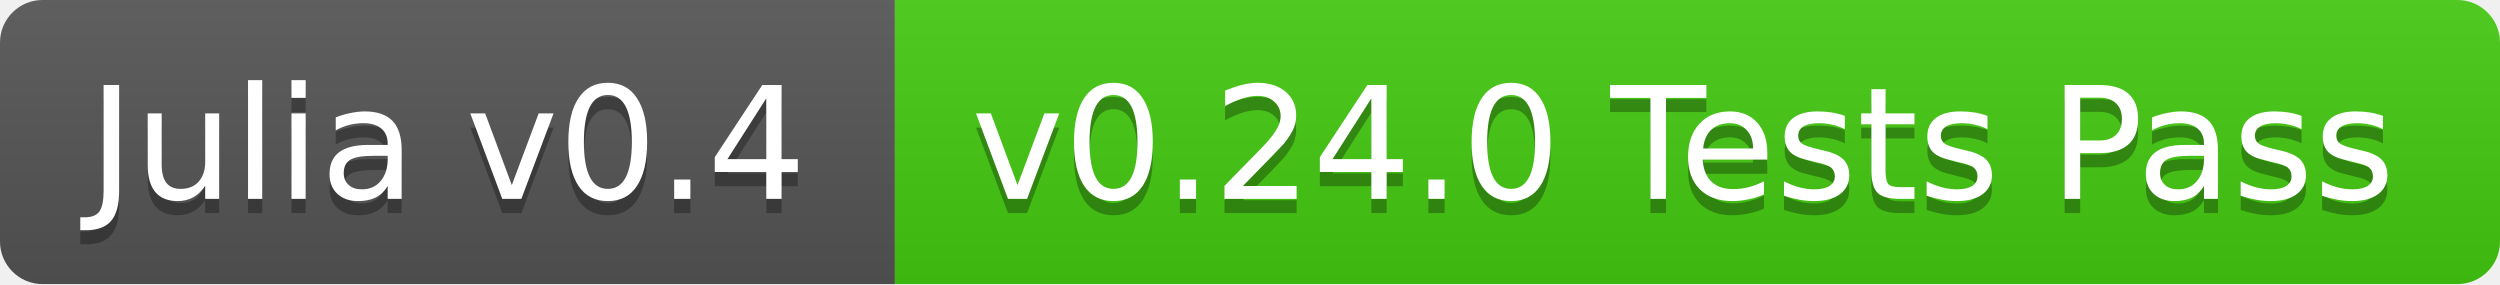
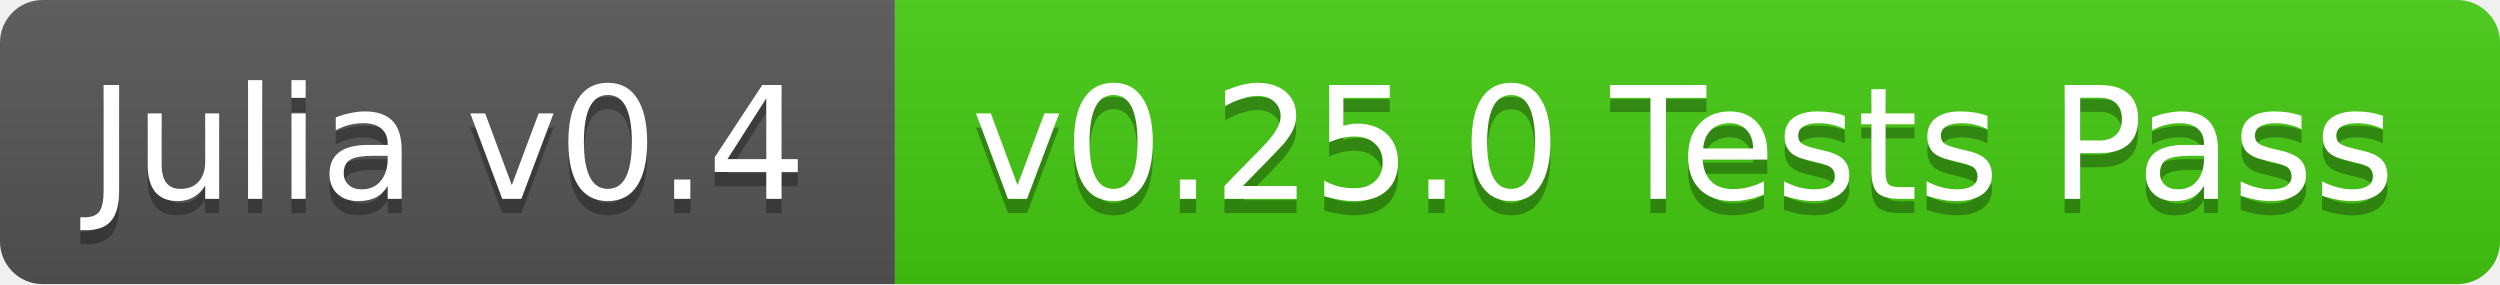
<svg xmlns="http://www.w3.org/2000/svg" width="176" height="20">
  <linearGradient id="b" x2="0" y2="100%">
    <stop offset="0" stop-color="#bbb" stop-opacity=".1" />
    <stop offset="1" stop-opacity=".1" />
  </linearGradient>
  <clipPath id="a">
    <rect width="176" height="20" rx="3" fill="#fff" />
  </clipPath>
  <g clip-path="url(#a)">
    <path fill="#555" d="M0 0h63v20H0z" />
    <path fill="#4c1" d="M63 0h113v20H63z" />
    <path fill="url(#b)" d="M0 0h176v20H0z" />
  </g>
  <g fill="#fff" text-anchor="middle" font-family="DejaVu Sans,Verdana,Geneva,sans-serif" font-size="11">
    <text x="31.5" y="15" fill="#010101" fill-opacity=".3">Julia v0.4</text>
    <text x="31.5" y="14">Julia v0.4</text>
-     <text x="118.5" y="15" fill="#010101" fill-opacity=".3">v0.24.0 Tests Pass</text>
-     <text x="118.5" y="14">v0.24.0 Tests Pass</text>
+     <text x="118.5" y="15" fill="#010101" fill-opacity=".3">v0.25.0 Tests Pass</text>
+     <text x="118.5" y="14">v0.25.0 Tests Pass</text>
  </g>
</svg>
